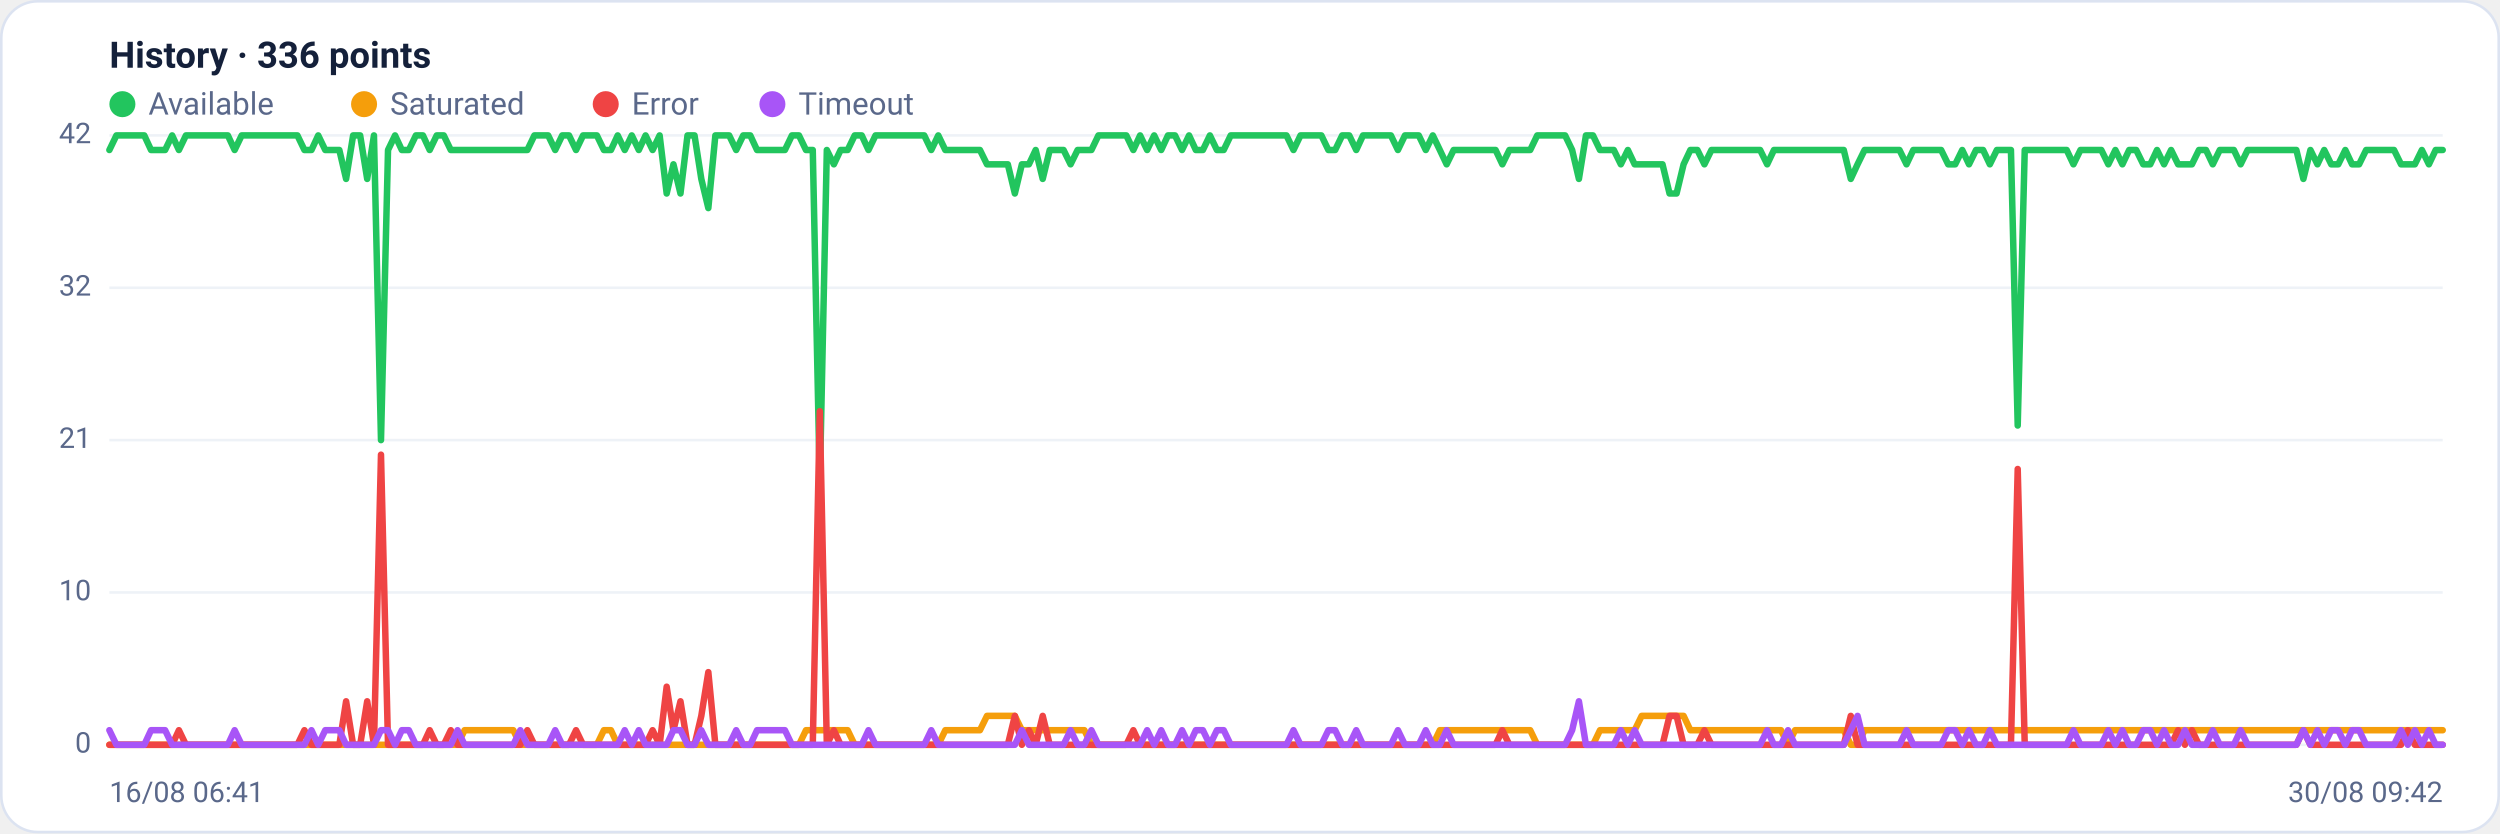
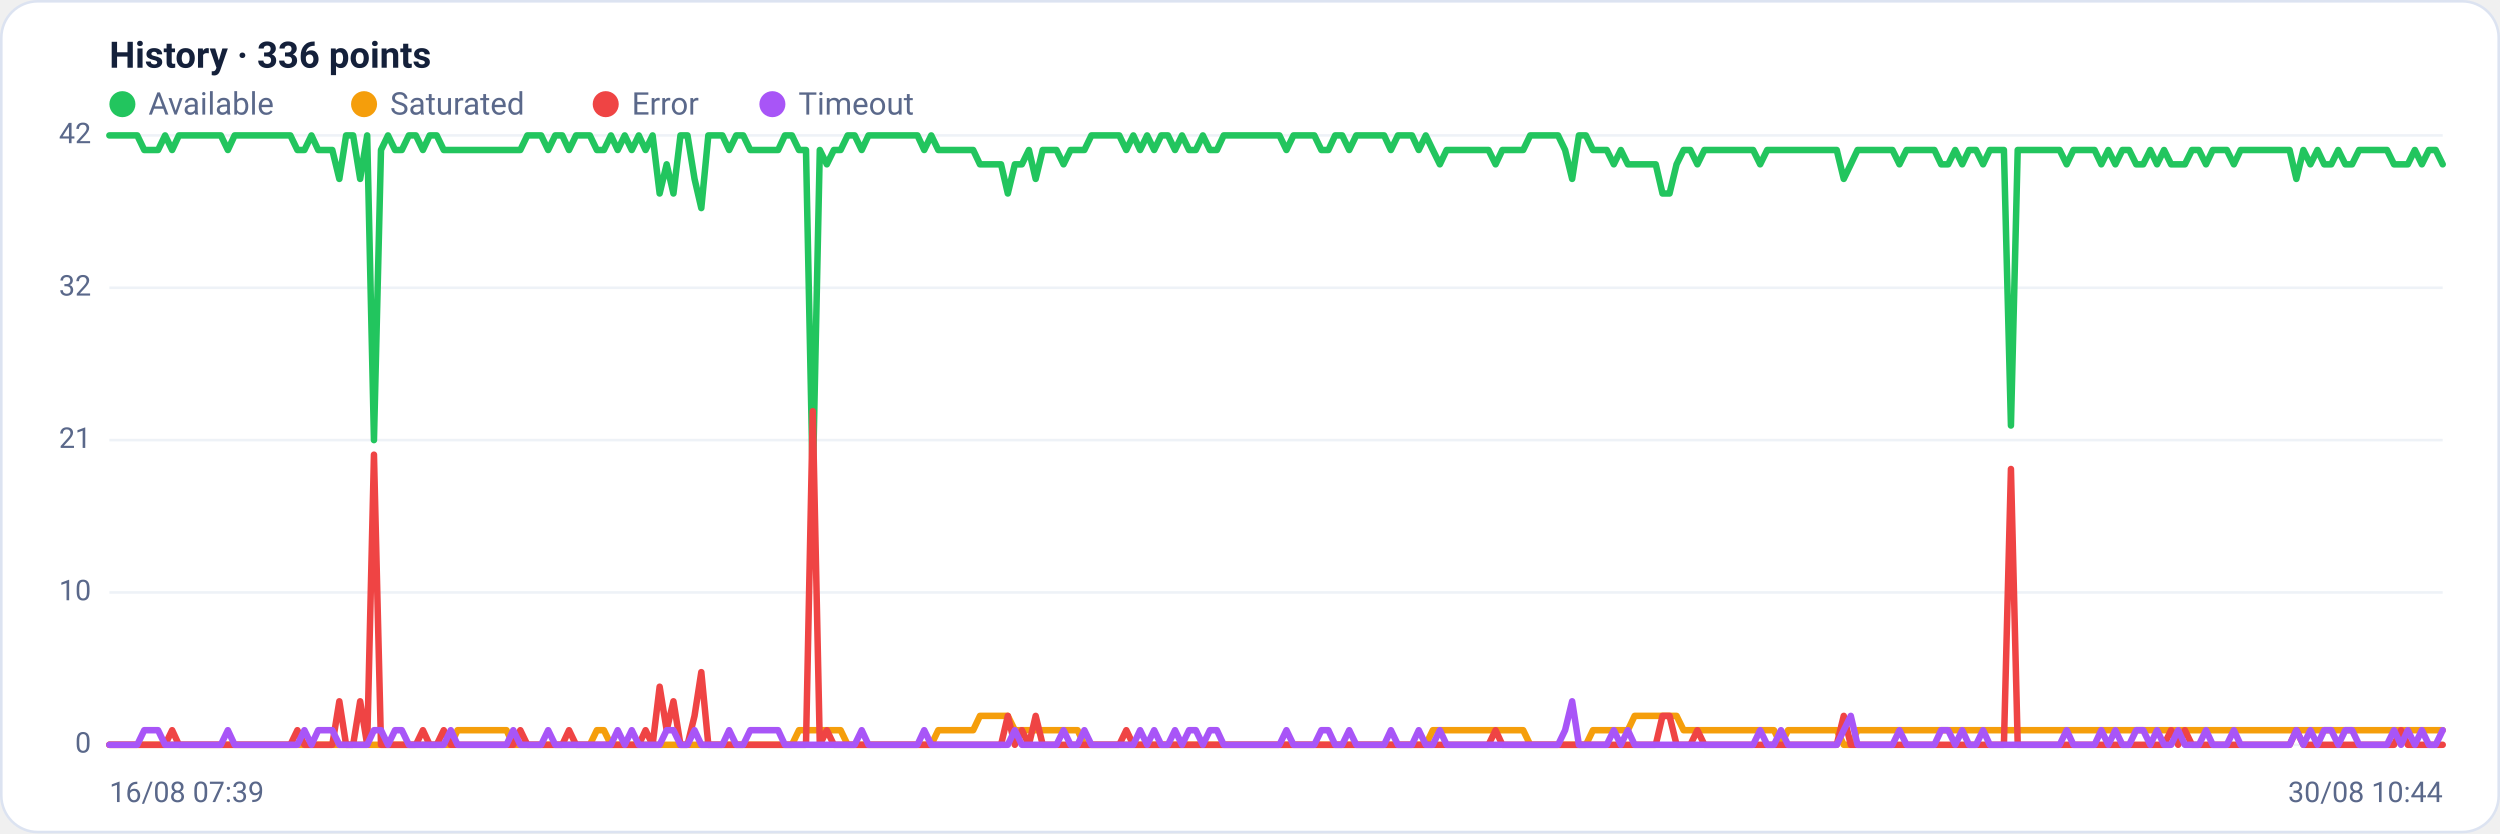
<svg xmlns="http://www.w3.org/2000/svg" viewBox="0 0 960 320" width="960" height="320" font-family="Segoe UI, system-ui, -apple-system, Roboto, Helvetica, Arial, sans-serif" role="img" aria-label="Availability history per region">
  <rect x="0.5" y="0.5" width="959" height="319" rx="14" fill="#ffffff" stroke="#dce3f1" />
  <text x="42" y="26" font-size="14" font-weight="600" fill="#14203a">History · 336 points</text>
  <circle cx="47" cy="40" r="5" fill="#22c55e" />
  <text x="57" y="44" font-size="12" fill="#5a688a">Available</text>
  <circle cx="139.8" cy="40" r="5" fill="#f59e0b" />
  <text x="149.8" y="44" font-size="12" fill="#5a688a">Saturated</text>
  <circle cx="232.6" cy="40" r="5" fill="#ef4444" />
  <text x="242.6" y="44" font-size="12" fill="#5a688a">Error</text>
  <circle cx="296.6" cy="40" r="5" fill="#a855f7" />
  <text x="306.6" y="44" font-size="12" fill="#5a688a">Timeout</text>
  <line x1="42" y1="286.0" x2="938" y2="286.0" stroke="#eef2f7" stroke-width="1" />
  <text x="35" y="289.0" text-anchor="end" font-size="11" fill="#5a688a">0</text>
  <line x1="42" y1="227.5" x2="938" y2="227.5" stroke="#eef2f7" stroke-width="1" />
  <text x="35" y="230.5" text-anchor="end" font-size="11" fill="#5a688a">10</text>
  <line x1="42" y1="169.0" x2="938" y2="169.0" stroke="#eef2f7" stroke-width="1" />
  <text x="35" y="172.0" text-anchor="end" font-size="11" fill="#5a688a">21</text>
  <line x1="42" y1="110.5" x2="938" y2="110.5" stroke="#eef2f7" stroke-width="1" />
  <text x="35" y="113.5" text-anchor="end" font-size="11" fill="#5a688a">32</text>
  <line x1="42" y1="52.0" x2="938" y2="52.0" stroke="#eef2f7" stroke-width="1" />
  <text x="35" y="55.0" text-anchor="end" font-size="11" fill="#5a688a">42</text>
-   <polyline fill="none" stroke="#22c55e" stroke-width="2.5" stroke-linejoin="round" stroke-linecap="round" points="42.0,57.6 44.7,52.0 47.3,52.0 50.0,52.0 52.7,52.0 55.4,52.0 58.0,57.6 60.7,57.6 63.4,57.6 66.1,52.0 68.7,57.6 71.4,52.0 74.1,52.0 76.8,52.0 79.4,52.0 82.1,52.0 84.8,52.0 87.5,52.0 90.1,57.6 92.8,52.0 95.5,52.0 98.2,52.0 100.8,52.0 103.5,52.0 106.2,52.0 108.9,52.0 111.5,52.0 114.2,52.0 116.9,57.6 119.6,57.6 122.2,52.0 124.9,57.6 127.6,57.6 130.3,57.6 132.9,68.7 135.6,52.0 138.3,52.0 141.0,68.7 143.6,52.0 146.3,169.0 149.0,57.6 151.7,52.0 154.3,57.6 157.0,57.6 159.7,52.0 162.4,52.0 165.0,57.6 167.7,52.0 170.4,52.0 173.1,57.6 175.7,57.6 178.4,57.6 181.1,57.6 183.8,57.6 186.4,57.6 189.1,57.6 191.8,57.6 194.5,57.6 197.1,57.6 199.8,57.6 202.5,57.6 205.2,52.0 207.8,52.0 210.5,52.0 213.2,57.6 215.9,52.0 218.5,52.0 221.2,57.6 223.9,52.0 226.5,52.0 229.2,52.0 231.9,57.6 234.6,57.6 237.2,52.0 239.9,57.6 242.6,52.0 245.3,57.6 247.9,52.0 250.6,57.6 253.3,52.0 256.0,74.3 258.6,63.1 261.3,74.3 264.0,52.0 266.7,52.0 269.3,68.7 272.0,79.9 274.7,52.0 277.4,52.0 280.0,52.0 282.7,57.6 285.4,52.0 288.1,52.0 290.7,57.6 293.4,57.6 296.1,57.6 298.8,57.6 301.4,57.6 304.1,52.0 306.8,52.0 309.5,57.6 312.1,57.6 314.8,185.7 317.5,57.6 320.2,63.1 322.8,57.6 325.5,57.6 328.2,52.0 330.9,52.0 333.5,57.6 336.2,52.0 338.9,52.0 341.6,52.0 344.2,52.0 346.9,52.0 349.6,52.0 352.3,52.0 354.9,52.0 357.6,57.6 360.3,52.0 363.0,57.6 365.6,57.6 368.3,57.6 371.0,57.6 373.7,57.6 376.3,57.6 379.0,63.1 381.7,63.1 384.4,63.1 387.0,63.1 389.7,74.3 392.4,63.1 395.1,63.1 397.7,57.6 400.4,68.7 403.1,57.6 405.7,57.6 408.4,57.6 411.1,63.1 413.8,57.6 416.4,57.6 419.1,57.6 421.8,52.0 424.5,52.0 427.1,52.0 429.8,52.0 432.5,52.0 435.2,57.6 437.8,52.0 440.5,57.6 443.2,52.0 445.9,57.6 448.5,52.0 451.2,52.0 453.9,57.6 456.6,52.0 459.2,57.6 461.9,57.6 464.6,52.0 467.3,57.6 469.9,57.6 472.6,52.0 475.3,52.0 478.0,52.0 480.6,52.0 483.3,52.0 486.0,52.0 488.7,52.0 491.3,52.0 494.0,52.0 496.7,57.6 499.4,52.0 502.0,52.0 504.7,52.0 507.4,52.0 510.1,57.6 512.7,57.6 515.4,52.0 518.1,52.0 520.8,57.6 523.4,52.0 526.1,52.0 528.8,52.0 531.5,52.0 534.1,52.0 536.8,57.6 539.5,52.0 542.2,52.0 544.8,52.0 547.5,57.6 550.2,52.0 552.9,57.6 555.5,63.1 558.2,57.6 560.9,57.6 563.6,57.6 566.2,57.6 568.9,57.6 571.6,57.6 574.3,57.6 576.9,63.1 579.6,57.6 582.3,57.6 584.9,57.6 587.6,57.6 590.3,52.0 593.0,52.0 595.6,52.0 598.3,52.0 601.0,52.0 603.7,57.6 606.3,68.7 609.0,52.0 611.7,52.0 614.4,57.6 617.0,57.6 619.7,57.6 622.4,63.1 625.1,57.6 627.7,63.1 630.4,63.1 633.1,63.1 635.8,63.1 638.4,63.1 641.1,74.3 643.8,74.3 646.5,63.1 649.1,57.6 651.8,57.6 654.5,63.1 657.2,57.6 659.8,57.6 662.5,57.6 665.2,57.6 667.9,57.6 670.5,57.6 673.2,57.6 675.9,57.6 678.6,63.1 681.2,57.6 683.9,57.6 686.6,57.6 689.3,57.6 691.9,57.6 694.6,57.6 697.3,57.6 700.0,57.6 702.6,57.6 705.3,57.6 708.0,57.6 710.7,68.7 713.3,63.1 716.0,57.6 718.7,57.6 721.4,57.6 724.0,57.6 726.7,57.6 729.4,57.6 732.1,63.1 734.7,57.6 737.4,57.6 740.1,57.6 742.8,57.6 745.4,57.6 748.1,63.1 750.8,63.1 753.5,57.6 756.1,63.1 758.8,57.6 761.5,57.6 764.1,63.1 766.8,57.6 769.5,57.6 772.2,57.6 774.8,163.4 777.5,57.6 780.2,57.6 782.9,57.6 785.5,57.6 788.2,57.6 790.9,57.6 793.6,57.6 796.2,63.1 798.9,57.6 801.6,57.6 804.3,57.6 806.9,57.6 809.6,63.1 812.3,57.6 815.0,63.1 817.6,57.6 820.3,57.6 823.0,63.1 825.7,63.1 828.3,57.6 831.0,63.1 833.7,57.6 836.4,63.1 839.0,63.1 841.7,63.1 844.4,57.6 847.1,57.6 849.7,63.1 852.4,57.6 855.1,57.6 857.8,57.6 860.4,63.1 863.1,57.6 865.8,57.6 868.5,57.6 871.1,57.6 873.8,57.6 876.5,57.6 879.2,57.6 881.8,57.6 884.5,68.7 887.2,57.6 889.9,63.1 892.5,57.6 895.2,63.1 897.9,63.1 900.6,57.6 903.2,63.1 905.9,63.1 908.6,57.6 911.3,57.6 913.9,57.6 916.6,57.6 919.3,57.6 922.0,63.1 924.6,63.1 927.3,63.1 930.0,57.6 932.7,63.1 935.3,57.6 938.0,57.6" />
-   <polyline fill="none" stroke="#f59e0b" stroke-width="2.5" stroke-linejoin="round" stroke-linecap="round" points="42.0,286.0 44.7,286.0 47.3,286.0 50.0,286.0 52.7,286.0 55.4,286.0 58.0,286.0 60.7,286.0 63.4,286.0 66.1,286.0 68.7,286.0 71.4,286.0 74.1,286.0 76.8,286.0 79.4,286.0 82.1,286.0 84.8,286.0 87.5,286.0 90.1,286.0 92.8,286.0 95.5,286.0 98.2,286.0 100.8,286.0 103.5,286.0 106.2,286.0 108.9,286.0 111.5,286.0 114.2,286.0 116.9,286.0 119.6,286.0 122.2,286.0 124.9,286.0 127.6,286.0 130.3,286.0 132.9,286.0 135.6,286.0 138.3,286.0 141.0,286.0 143.6,286.0 146.3,286.0 149.0,286.0 151.7,286.0 154.3,286.0 157.0,286.0 159.7,286.0 162.4,286.0 165.0,286.0 167.7,286.0 170.4,286.0 173.1,286.0 175.7,286.0 178.4,280.4 181.1,280.4 183.8,280.4 186.4,280.4 189.1,280.4 191.8,280.4 194.5,280.4 197.1,280.4 199.8,286.0 202.5,286.0 205.2,286.0 207.8,286.0 210.5,286.0 213.2,286.0 215.9,286.0 218.5,286.0 221.2,286.0 223.9,286.0 226.5,286.0 229.2,286.0 231.9,280.4 234.6,280.4 237.2,286.0 239.9,286.0 242.6,286.0 245.3,286.0 247.9,286.0 250.6,286.0 253.3,286.0 256.0,286.0 258.6,286.0 261.3,286.0 264.0,286.0 266.7,286.0 269.3,286.0 272.0,286.0 274.7,286.0 277.4,286.0 280.0,286.0 282.7,286.0 285.4,286.0 288.1,286.0 290.7,286.0 293.4,286.0 296.1,286.0 298.8,286.0 301.4,286.0 304.1,286.0 306.8,286.0 309.5,280.4 312.1,280.4 314.8,280.4 317.5,280.4 320.2,280.4 322.8,280.4 325.5,280.4 328.2,286.0 330.9,286.0 333.5,286.0 336.2,286.0 338.9,286.0 341.6,286.0 344.2,286.0 346.9,286.0 349.6,286.0 352.3,286.0 354.9,286.0 357.6,286.0 360.3,286.0 363.0,280.4 365.6,280.4 368.3,280.4 371.0,280.4 373.7,280.4 376.3,280.4 379.0,274.9 381.7,274.9 384.4,274.9 387.0,274.9 389.7,274.9 392.4,280.4 395.1,280.4 397.7,280.4 400.4,280.4 403.1,280.4 405.7,280.4 408.4,280.4 411.1,280.4 413.8,280.4 416.4,280.4 419.1,286.0 421.8,286.0 424.5,286.0 427.1,286.0 429.8,286.0 432.5,286.0 435.2,286.0 437.8,286.0 440.5,286.0 443.2,286.0 445.9,286.0 448.5,286.0 451.2,286.0 453.9,286.0 456.6,286.0 459.2,286.0 461.9,286.0 464.6,286.0 467.3,286.0 469.9,286.0 472.6,286.0 475.3,286.0 478.0,286.0 480.6,286.0 483.3,286.0 486.0,286.0 488.7,286.0 491.3,286.0 494.0,286.0 496.7,286.0 499.4,286.0 502.0,286.0 504.7,286.0 507.4,286.0 510.1,286.0 512.7,286.0 515.4,286.0 518.1,286.0 520.8,286.0 523.4,286.0 526.1,286.0 528.8,286.0 531.5,286.0 534.1,286.0 536.8,286.0 539.5,286.0 542.2,286.0 544.8,286.0 547.5,286.0 550.2,286.0 552.9,280.4 555.5,280.4 558.2,280.4 560.9,280.4 563.6,280.4 566.2,280.4 568.9,280.4 571.6,280.4 574.3,280.4 576.9,280.4 579.6,280.4 582.3,280.4 584.9,280.4 587.6,280.4 590.3,286.0 593.0,286.0 595.6,286.0 598.3,286.0 601.0,286.0 603.7,286.0 606.3,286.0 609.0,286.0 611.7,286.0 614.4,280.4 617.0,280.4 619.7,280.4 622.4,280.4 625.1,280.4 627.7,280.4 630.4,274.9 633.1,274.9 635.8,274.9 638.4,274.9 641.1,274.9 643.8,274.9 646.5,274.9 649.1,280.4 651.8,280.4 654.5,280.4 657.2,280.4 659.8,280.4 662.5,280.4 665.2,280.4 667.9,280.4 670.5,280.4 673.2,280.4 675.9,280.4 678.6,280.4 681.2,280.4 683.9,280.4 686.6,286.0 689.3,280.4 691.9,280.4 694.6,280.4 697.3,280.4 700.0,280.4 702.6,280.4 705.3,280.4 708.0,280.4 710.7,286.0 713.3,286.0 716.0,280.4 718.7,280.4 721.4,280.4 724.0,280.4 726.7,280.4 729.4,280.4 732.1,280.4 734.7,280.4 737.4,280.4 740.1,280.4 742.8,280.4 745.4,280.4 748.1,280.4 750.8,280.4 753.5,280.4 756.1,280.4 758.8,280.4 761.5,280.4 764.1,280.4 766.8,280.4 769.5,280.4 772.2,280.4 774.8,280.4 777.5,280.4 780.2,280.4 782.9,280.4 785.5,280.4 788.2,280.4 790.9,280.4 793.6,280.4 796.2,280.4 798.9,280.4 801.6,280.4 804.3,280.4 806.9,280.4 809.6,280.4 812.3,280.4 815.0,280.4 817.6,280.4 820.3,280.4 823.0,280.4 825.7,280.4 828.3,280.4 831.0,280.4 833.7,280.4 836.4,280.4 839.0,280.4 841.7,280.4 844.4,280.4 847.1,280.4 849.7,280.4 852.4,280.4 855.1,280.4 857.8,280.4 860.4,280.4 863.1,280.4 865.8,280.4 868.5,280.4 871.1,280.4 873.8,280.4 876.5,280.4 879.2,280.4 881.8,280.4 884.5,280.4 887.2,280.4 889.9,280.4 892.5,280.4 895.2,280.4 897.9,280.4 900.6,280.4 903.2,280.4 905.9,280.4 908.6,280.4 911.3,280.4 913.9,280.4 916.6,280.4 919.3,280.4 922.0,280.4 924.6,280.4 927.3,280.4 930.0,280.4 932.7,280.4 935.3,280.4 938.0,280.4" />
-   <polyline fill="none" stroke="#ef4444" stroke-width="2.5" stroke-linejoin="round" stroke-linecap="round" points="42.0,286.0 44.7,286.0 47.3,286.0 50.0,286.0 52.7,286.0 55.4,286.0 58.0,286.0 60.7,286.0 63.4,286.0 66.1,286.0 68.7,280.4 71.4,286.0 74.1,286.0 76.8,286.0 79.4,286.0 82.1,286.0 84.8,286.0 87.5,286.0 90.1,286.0 92.8,286.0 95.5,286.0 98.2,286.0 100.8,286.0 103.5,286.0 106.2,286.0 108.9,286.0 111.5,286.0 114.2,286.0 116.9,280.4 119.6,286.0 122.2,286.0 124.9,286.0 127.6,286.0 130.3,286.0 132.9,269.3 135.6,286.0 138.3,286.0 141.0,269.3 143.6,286.0 146.3,174.6 149.0,286.0 151.7,286.0 154.3,286.0 157.0,286.0 159.7,286.0 162.4,286.0 165.0,280.4 167.7,286.0 170.4,286.0 173.1,280.4 175.7,286.0 178.4,286.0 181.1,286.0 183.8,286.0 186.4,286.0 189.1,286.0 191.8,286.0 194.5,286.0 197.1,286.0 199.8,286.0 202.5,280.4 205.2,286.0 207.8,286.0 210.5,286.0 213.2,286.0 215.9,286.0 218.5,286.0 221.2,280.4 223.9,286.0 226.5,286.0 229.2,286.0 231.9,286.0 234.6,286.0 237.2,286.0 239.9,286.0 242.6,286.0 245.3,286.0 247.9,286.0 250.6,280.4 253.3,286.0 256.0,263.7 258.6,280.4 261.3,269.3 264.0,286.0 266.7,286.0 269.3,274.9 272.0,258.1 274.7,286.0 277.4,286.0 280.0,286.0 282.7,286.0 285.4,286.0 288.1,286.0 290.7,286.0 293.4,286.0 296.1,286.0 298.8,286.0 301.4,286.0 304.1,286.0 306.8,286.0 309.5,286.0 312.1,286.0 314.8,157.9 317.5,286.0 320.2,280.4 322.8,286.0 325.5,286.0 328.2,286.0 330.9,286.0 333.5,286.0 336.2,286.0 338.9,286.0 341.6,286.0 344.2,286.0 346.9,286.0 349.6,286.0 352.3,286.0 354.9,286.0 357.6,286.0 360.3,286.0 363.0,286.0 365.6,286.0 368.3,286.0 371.0,286.0 373.7,286.0 376.3,286.0 379.0,286.0 381.7,286.0 384.4,286.0 387.0,286.0 389.7,274.9 392.4,286.0 395.1,280.4 397.7,286.0 400.4,274.9 403.1,286.0 405.7,286.0 408.4,286.0 411.1,286.0 413.8,286.0 416.4,286.0 419.1,286.0 421.8,286.0 424.5,286.0 427.1,286.0 429.8,286.0 432.5,286.0 435.2,280.4 437.8,286.0 440.5,286.0 443.2,286.0 445.9,286.0 448.5,286.0 451.2,286.0 453.9,286.0 456.6,286.0 459.2,286.0 461.9,286.0 464.6,286.0 467.3,286.0 469.9,286.0 472.6,286.0 475.3,286.0 478.0,286.0 480.6,286.0 483.3,286.0 486.0,286.0 488.7,286.0 491.3,286.0 494.0,286.0 496.7,286.0 499.4,286.0 502.0,286.0 504.7,286.0 507.4,286.0 510.1,286.0 512.7,286.0 515.4,286.0 518.1,286.0 520.8,286.0 523.4,286.0 526.1,286.0 528.8,286.0 531.5,286.0 534.1,286.0 536.8,286.0 539.5,286.0 542.2,286.0 544.8,286.0 547.5,286.0 550.2,286.0 552.9,286.0 555.5,286.0 558.2,286.0 560.9,286.0 563.6,286.0 566.2,286.0 568.9,286.0 571.6,286.0 574.3,286.0 576.9,280.4 579.6,286.0 582.3,286.0 584.9,286.0 587.6,286.0 590.3,286.0 593.0,286.0 595.6,286.0 598.3,286.0 601.0,286.0 603.7,286.0 606.3,286.0 609.0,286.0 611.7,286.0 614.4,286.0 617.0,286.0 619.7,286.0 622.4,286.0 625.1,286.0 627.7,286.0 630.4,286.0 633.1,286.0 635.8,286.0 638.4,286.0 641.1,274.9 643.8,274.9 646.5,286.0 649.1,286.0 651.8,286.0 654.5,280.4 657.2,286.0 659.8,286.0 662.5,286.0 665.2,286.0 667.9,286.0 670.5,286.0 673.2,286.0 675.9,286.0 678.6,286.0 681.2,286.0 683.9,286.0 686.6,286.0 689.3,286.0 691.9,286.0 694.6,286.0 697.3,286.0 700.0,286.0 702.6,286.0 705.3,286.0 708.0,286.0 710.7,274.9 713.3,286.0 716.0,286.0 718.7,286.0 721.4,286.0 724.0,286.0 726.7,286.0 729.4,286.0 732.1,286.0 734.7,286.0 737.4,286.0 740.1,286.0 742.8,286.0 745.4,286.0 748.1,286.0 750.8,286.0 753.5,286.0 756.1,286.0 758.8,286.0 761.5,286.0 764.1,286.0 766.8,286.0 769.5,286.0 772.2,286.0 774.8,180.1 777.5,286.0 780.2,286.0 782.9,286.0 785.5,286.0 788.2,286.0 790.9,286.0 793.6,286.0 796.2,286.0 798.9,286.0 801.6,286.0 804.3,286.0 806.9,286.0 809.6,286.0 812.3,286.0 815.0,286.0 817.6,286.0 820.3,286.0 823.0,286.0 825.7,286.0 828.3,286.0 831.0,286.0 833.7,286.0 836.4,280.4 839.0,286.0 841.7,280.4 844.4,286.0 847.1,286.0 849.7,286.0 852.4,286.0 855.1,286.0 857.8,286.0 860.4,286.0 863.1,286.0 865.8,286.0 868.5,286.0 871.1,286.0 873.8,286.0 876.5,286.0 879.2,286.0 881.8,286.0 884.5,280.4 887.2,286.0 889.9,286.0 892.5,286.0 895.2,286.0 897.9,286.0 900.6,286.0 903.2,286.0 905.9,286.0 908.6,286.0 911.3,286.0 913.9,286.0 916.6,286.0 919.3,286.0 922.0,286.0 924.6,280.4 927.3,286.0 930.0,286.0 932.7,286.0 935.3,286.0 938.0,286.0" />
-   <polyline fill="none" stroke="#a855f7" stroke-width="2.5" stroke-linejoin="round" stroke-linecap="round" points="42.0,280.4 44.7,286.0 47.3,286.0 50.0,286.0 52.7,286.0 55.4,286.0 58.0,280.4 60.7,280.4 63.4,280.4 66.1,286.0 68.7,286.0 71.4,286.0 74.1,286.0 76.8,286.0 79.4,286.0 82.1,286.0 84.8,286.0 87.5,286.0 90.1,280.4 92.8,286.0 95.5,286.0 98.2,286.0 100.8,286.0 103.5,286.0 106.2,286.0 108.9,286.0 111.5,286.0 114.2,286.0 116.9,286.0 119.6,280.4 122.2,286.0 124.9,280.4 127.6,280.4 130.3,280.4 132.9,286.0 135.6,286.0 138.3,286.0 141.0,286.0 143.6,286.0 146.3,280.4 149.0,280.4 151.7,286.0 154.3,280.4 157.0,280.4 159.7,286.0 162.4,286.0 165.0,286.0 167.7,286.0 170.4,286.0 173.1,286.0 175.7,280.4 178.4,286.0 181.1,286.0 183.8,286.0 186.4,286.0 189.1,286.0 191.8,286.0 194.5,286.0 197.1,286.0 199.8,280.4 202.5,286.0 205.2,286.0 207.8,286.0 210.5,286.0 213.2,280.4 215.9,286.0 218.5,286.0 221.2,286.0 223.9,286.0 226.5,286.0 229.2,286.0 231.9,286.0 234.6,286.0 237.2,286.0 239.9,280.4 242.6,286.0 245.3,280.4 247.9,286.0 250.6,286.0 253.3,286.0 256.0,286.0 258.6,280.4 261.3,280.4 264.0,286.0 266.7,286.0 269.3,280.4 272.0,286.0 274.7,286.0 277.4,286.0 280.0,286.0 282.7,280.4 285.4,286.0 288.1,286.0 290.7,280.4 293.4,280.4 296.1,280.4 298.8,280.4 301.4,280.4 304.1,286.0 306.8,286.0 309.5,286.0 312.1,286.0 314.8,286.0 317.5,286.0 320.2,286.0 322.8,286.0 325.5,286.0 328.2,286.0 330.9,286.0 333.5,280.4 336.2,286.0 338.9,286.0 341.6,286.0 344.2,286.0 346.9,286.0 349.6,286.0 352.3,286.0 354.9,286.0 357.6,280.4 360.3,286.0 363.0,286.0 365.6,286.0 368.3,286.0 371.0,286.0 373.7,286.0 376.3,286.0 379.0,286.0 381.7,286.0 384.4,286.0 387.0,286.0 389.7,286.0 392.4,280.4 395.1,286.0 397.7,286.0 400.4,286.0 403.1,286.0 405.7,286.0 408.4,286.0 411.1,280.4 413.8,286.0 416.4,286.0 419.1,280.4 421.8,286.0 424.5,286.0 427.1,286.0 429.8,286.0 432.5,286.0 435.2,286.0 437.8,286.0 440.5,280.4 443.2,286.0 445.9,280.4 448.5,286.0 451.2,286.0 453.9,280.4 456.6,286.0 459.2,280.4 461.9,280.4 464.6,286.0 467.3,280.4 469.9,280.4 472.6,286.0 475.3,286.0 478.0,286.0 480.6,286.0 483.3,286.0 486.0,286.0 488.7,286.0 491.3,286.0 494.0,286.0 496.7,280.4 499.4,286.0 502.0,286.0 504.7,286.0 507.4,286.0 510.1,280.4 512.7,280.4 515.4,286.0 518.1,286.0 520.8,280.4 523.4,286.0 526.1,286.0 528.8,286.0 531.5,286.0 534.1,286.0 536.8,280.4 539.5,286.0 542.2,286.0 544.8,286.0 547.5,280.4 550.2,286.0 552.9,286.0 555.5,280.4 558.2,286.0 560.9,286.0 563.6,286.0 566.2,286.0 568.9,286.0 571.6,286.0 574.3,286.0 576.9,286.0 579.6,286.0 582.3,286.0 584.9,286.0 587.6,286.0 590.3,286.0 593.0,286.0 595.6,286.0 598.3,286.0 601.0,286.0 603.7,280.4 606.3,269.3 609.0,286.0 611.7,286.0 614.4,286.0 617.0,286.0 619.7,286.0 622.4,280.4 625.1,286.0 627.7,280.4 630.4,286.0 633.1,286.0 635.8,286.0 638.4,286.0 641.1,286.0 643.8,286.0 646.5,286.0 649.1,286.0 651.8,286.0 654.5,286.0 657.2,286.0 659.8,286.0 662.5,286.0 665.2,286.0 667.9,286.0 670.5,286.0 673.2,286.0 675.9,286.0 678.6,280.4 681.2,286.0 683.9,286.0 686.6,280.4 689.3,286.0 691.9,286.0 694.6,286.0 697.3,286.0 700.0,286.0 702.6,286.0 705.3,286.0 708.0,286.0 710.7,280.4 713.3,274.9 716.0,286.0 718.7,286.0 721.4,286.0 724.0,286.0 726.7,286.0 729.4,286.0 732.1,280.4 734.7,286.0 737.4,286.0 740.1,286.0 742.8,286.0 745.4,286.0 748.1,280.4 750.8,280.4 753.5,286.0 756.1,280.4 758.8,286.0 761.5,286.0 764.1,280.4 766.8,286.0 769.5,286.0 772.2,286.0 774.8,286.0 777.5,286.0 780.2,286.0 782.9,286.0 785.5,286.0 788.2,286.0 790.9,286.0 793.6,286.0 796.2,280.4 798.9,286.0 801.6,286.0 804.3,286.0 806.9,286.0 809.6,280.4 812.3,286.0 815.0,280.4 817.6,286.0 820.3,286.0 823.0,280.4 825.7,280.4 828.3,286.0 831.0,280.4 833.7,286.0 836.4,286.0 839.0,280.4 841.7,286.0 844.4,286.0 847.1,286.0 849.7,280.4 852.4,286.0 855.1,286.0 857.8,286.0 860.4,280.4 863.1,286.0 865.8,286.0 868.5,286.0 871.1,286.0 873.8,286.0 876.5,286.0 879.2,286.0 881.8,286.0 884.5,280.4 887.2,286.0 889.9,280.4 892.5,286.0 895.2,280.4 897.9,280.4 900.6,286.0 903.2,280.4 905.9,280.4 908.6,286.0 911.3,286.0 913.9,286.0 916.6,286.0 919.3,286.0 922.0,280.4 924.6,286.0 927.3,280.4 930.0,286.0 932.7,280.4 935.3,286.0 938.0,286.0" />
-   <text x="42" y="308" font-size="11" fill="#5a688a">16/08 06:41</text>
-   <text x="938" y="308" text-anchor="end" font-size="11" fill="#5a688a">30/08 09:42</text>
+   <polyline fill="none" stroke="#22c55e" stroke-width="2.5" stroke-linejoin="round" stroke-linecap="round" points="42.0,52.0 44.7,52.0 47.3,52.0 50.0,52.0 52.7,52.0 55.4,57.6 58.0,57.6 60.7,57.6 63.4,52.0 66.1,57.6 68.7,52.0 71.4,52.0 74.1,52.0 76.8,52.0 79.4,52.0 82.1,52.0 84.8,52.0 87.5,57.6 90.1,52.0 92.8,52.0 95.5,52.0 98.2,52.0 100.8,52.0 103.5,52.0 106.2,52.0 108.9,52.0 111.5,52.0 114.2,57.6 116.9,57.6 119.6,52.0 122.2,57.6 124.9,57.6 127.6,57.6 130.3,68.7 132.9,52.0 135.6,52.0 138.3,68.7 141.0,52.0 143.6,169.0 146.3,57.6 149.0,52.0 151.7,57.6 154.3,57.6 157.0,52.0 159.7,52.0 162.4,57.6 165.0,52.0 167.7,52.0 170.4,57.6 173.1,57.6 175.7,57.6 178.4,57.6 181.1,57.6 183.8,57.6 186.4,57.6 189.1,57.6 191.8,57.6 194.5,57.6 197.1,57.6 199.8,57.6 202.5,52.0 205.2,52.0 207.8,52.0 210.5,57.6 213.2,52.0 215.9,52.0 218.5,57.6 221.2,52.0 223.9,52.0 226.5,52.0 229.2,57.6 231.9,57.6 234.6,52.0 237.2,57.6 239.9,52.0 242.6,57.6 245.3,52.0 247.9,57.6 250.6,52.0 253.3,74.3 256.0,63.1 258.6,74.3 261.3,52.0 264.0,52.0 266.7,68.7 269.3,79.9 272.0,52.0 274.7,52.0 277.4,52.0 280.0,57.6 282.7,52.0 285.4,52.0 288.1,57.6 290.7,57.6 293.4,57.6 296.1,57.6 298.8,57.6 301.4,52.0 304.1,52.0 306.8,57.6 309.5,57.6 312.1,185.7 314.8,57.6 317.5,63.1 320.2,57.6 322.8,57.6 325.5,52.0 328.2,52.0 330.9,57.6 333.5,52.0 336.2,52.0 338.9,52.0 341.6,52.0 344.2,52.0 346.9,52.0 349.6,52.0 352.3,52.0 354.9,57.6 357.6,52.0 360.3,57.6 363.0,57.6 365.6,57.6 368.3,57.6 371.0,57.6 373.7,57.6 376.3,63.1 379.0,63.1 381.7,63.1 384.4,63.1 387.0,74.3 389.7,63.1 392.4,63.1 395.1,57.6 397.7,68.7 400.4,57.6 403.1,57.6 405.7,57.6 408.4,63.1 411.1,57.6 413.8,57.6 416.4,57.6 419.1,52.0 421.8,52.0 424.5,52.0 427.1,52.0 429.8,52.0 432.5,57.6 435.2,52.0 437.8,57.6 440.5,52.0 443.2,57.6 445.9,52.0 448.5,52.0 451.2,57.6 453.9,52.0 456.6,57.6 459.2,57.6 461.9,52.0 464.6,57.6 467.3,57.6 469.9,52.0 472.6,52.0 475.3,52.0 478.0,52.0 480.6,52.0 483.3,52.0 486.0,52.0 488.7,52.0 491.3,52.0 494.0,57.6 496.7,52.0 499.4,52.0 502.0,52.0 504.7,52.0 507.4,57.6 510.1,57.6 512.7,52.0 515.4,52.0 518.1,57.6 520.8,52.0 523.4,52.0 526.1,52.0 528.8,52.0 531.5,52.0 534.1,57.6 536.8,52.0 539.5,52.0 542.2,52.0 544.8,57.6 547.5,52.0 550.2,57.6 552.9,63.1 555.5,57.6 558.2,57.6 560.9,57.6 563.6,57.6 566.2,57.6 568.9,57.6 571.6,57.6 574.3,63.1 576.9,57.6 579.6,57.6 582.3,57.6 584.9,57.6 587.6,52.0 590.3,52.0 593.0,52.0 595.6,52.0 598.3,52.0 601.0,57.6 603.7,68.7 606.3,52.0 609.0,52.0 611.7,57.6 614.4,57.6 617.0,57.6 619.7,63.1 622.4,57.6 625.1,63.1 627.7,63.1 630.4,63.1 633.1,63.1 635.8,63.1 638.4,74.3 641.1,74.3 643.8,63.1 646.5,57.6 649.1,57.6 651.8,63.1 654.5,57.6 657.2,57.6 659.8,57.6 662.5,57.6 665.2,57.6 667.9,57.6 670.5,57.6 673.2,57.6 675.9,63.1 678.6,57.6 681.2,57.6 683.9,57.6 686.6,57.6 689.3,57.6 691.9,57.6 694.6,57.6 697.3,57.6 700.0,57.6 702.6,57.6 705.3,57.6 708.0,68.7 710.7,63.1 713.3,57.6 716.0,57.6 718.7,57.6 721.4,57.6 724.0,57.6 726.7,57.6 729.4,63.1 732.1,57.6 734.7,57.6 737.4,57.6 740.1,57.6 742.8,57.6 745.4,63.1 748.1,63.1 750.8,57.6 753.5,63.1 756.1,57.6 758.8,57.6 761.5,63.1 764.1,57.6 766.8,57.6 769.5,57.6 772.2,163.4 774.8,57.6 777.5,57.6 780.2,57.6 782.9,57.6 785.5,57.6 788.2,57.6 790.9,57.6 793.6,63.1 796.2,57.6 798.9,57.6 801.6,57.6 804.3,57.6 806.9,63.1 809.6,57.6 812.3,63.1 815.0,57.6 817.6,57.6 820.3,63.1 823.0,63.1 825.7,57.6 828.3,63.1 831.0,57.6 833.7,63.1 836.4,63.1 839.0,63.1 841.7,57.6 844.4,57.6 847.1,63.1 849.7,57.6 852.4,57.6 855.1,57.6 857.8,63.1 860.4,57.6 863.1,57.6 865.8,57.6 868.5,57.6 871.1,57.6 873.8,57.6 876.5,57.6 879.2,57.6 881.8,68.7 884.5,57.6 887.2,63.1 889.9,57.6 892.5,63.1 895.2,63.1 897.9,57.6 900.6,63.1 903.2,63.1 905.9,57.6 908.6,57.6 911.3,57.6 913.9,57.6 916.6,57.6 919.3,63.1 922.0,63.1 924.6,63.1 927.3,57.6 930.0,63.1 932.7,57.6 935.3,57.6 938.0,63.1" />
+   <polyline fill="none" stroke="#f59e0b" stroke-width="2.5" stroke-linejoin="round" stroke-linecap="round" points="42.0,286.0 44.7,286.0 47.3,286.0 50.0,286.0 52.7,286.0 55.4,286.0 58.0,286.0 60.7,286.0 63.4,286.0 66.1,286.0 68.7,286.0 71.4,286.0 74.1,286.0 76.8,286.0 79.4,286.0 82.1,286.0 84.8,286.0 87.5,286.0 90.1,286.0 92.8,286.0 95.5,286.0 98.2,286.0 100.8,286.0 103.5,286.0 106.2,286.0 108.9,286.0 111.5,286.0 114.2,286.0 116.9,286.0 119.6,286.0 122.2,286.0 124.9,286.0 127.6,286.0 130.3,286.0 132.9,286.0 135.6,286.0 138.3,286.0 141.0,286.0 143.6,286.0 146.3,286.0 149.0,286.0 151.7,286.0 154.3,286.0 157.0,286.0 159.7,286.0 162.4,286.0 165.0,286.0 167.7,286.0 170.4,286.0 173.1,286.0 175.7,280.4 178.4,280.4 181.1,280.4 183.8,280.4 186.4,280.4 189.1,280.4 191.8,280.4 194.5,280.4 197.1,286.0 199.8,286.0 202.5,286.0 205.2,286.0 207.8,286.0 210.5,286.0 213.2,286.0 215.9,286.0 218.5,286.0 221.2,286.0 223.9,286.0 226.5,286.0 229.2,280.4 231.9,280.4 234.6,286.0 237.2,286.0 239.9,286.0 242.6,286.0 245.3,286.0 247.9,286.0 250.6,286.0 253.3,286.0 256.0,286.0 258.6,286.0 261.3,286.0 264.0,286.0 266.7,286.0 269.3,286.0 272.0,286.0 274.7,286.0 277.4,286.0 280.0,286.0 282.7,286.0 285.4,286.0 288.1,286.0 290.7,286.0 293.4,286.0 296.1,286.0 298.8,286.0 301.4,286.0 304.1,286.0 306.8,280.4 309.5,280.4 312.1,280.4 314.8,280.4 317.5,280.4 320.2,280.4 322.8,280.4 325.5,286.0 328.2,286.0 330.9,286.0 333.5,286.0 336.2,286.0 338.9,286.0 341.6,286.0 344.2,286.0 346.9,286.0 349.6,286.0 352.3,286.0 354.9,286.0 357.6,286.0 360.3,280.4 363.0,280.4 365.6,280.4 368.3,280.4 371.0,280.4 373.7,280.4 376.3,274.9 379.0,274.9 381.7,274.9 384.4,274.9 387.0,274.9 389.7,280.4 392.4,280.4 395.1,280.4 397.7,280.4 400.4,280.4 403.1,280.4 405.7,280.4 408.4,280.4 411.1,280.4 413.8,280.4 416.4,286.0 419.1,286.0 421.8,286.0 424.5,286.0 427.1,286.0 429.8,286.0 432.5,286.0 435.2,286.0 437.8,286.0 440.5,286.0 443.2,286.0 445.9,286.0 448.5,286.0 451.2,286.0 453.9,286.0 456.6,286.0 459.2,286.0 461.9,286.0 464.6,286.0 467.3,286.0 469.9,286.0 472.6,286.0 475.3,286.0 478.0,286.0 480.6,286.0 483.3,286.0 486.0,286.0 488.7,286.0 491.3,286.0 494.0,286.0 496.7,286.0 499.4,286.0 502.0,286.0 504.7,286.0 507.4,286.0 510.1,286.0 512.7,286.0 515.4,286.0 518.1,286.0 520.8,286.0 523.4,286.0 526.1,286.0 528.8,286.0 531.5,286.0 534.1,286.0 536.8,286.0 539.5,286.0 542.2,286.0 544.8,286.0 547.5,286.0 550.2,280.4 552.9,280.4 555.5,280.4 558.2,280.4 560.9,280.4 563.6,280.4 566.2,280.4 568.9,280.4 571.6,280.4 574.3,280.4 576.9,280.4 579.6,280.4 582.3,280.4 584.9,280.4 587.6,286.0 590.3,286.0 593.0,286.0 595.6,286.0 598.3,286.0 601.0,286.0 603.7,286.0 606.3,286.0 609.0,286.0 611.7,280.4 614.4,280.4 617.0,280.4 619.7,280.4 622.4,280.4 625.1,280.4 627.7,274.9 630.4,274.9 633.1,274.9 635.8,274.9 638.4,274.9 641.1,274.9 643.8,274.9 646.5,280.4 649.1,280.4 651.8,280.4 654.5,280.4 657.2,280.4 659.8,280.4 662.5,280.4 665.2,280.4 667.9,280.4 670.5,280.4 673.2,280.4 675.9,280.4 678.6,280.4 681.2,280.4 683.9,286.0 686.6,280.4 689.3,280.4 691.9,280.4 694.6,280.4 697.3,280.4 700.0,280.4 702.6,280.4 705.3,280.4 708.0,286.0 710.7,286.0 713.3,280.4 716.0,280.4 718.7,280.4 721.4,280.4 724.0,280.4 726.7,280.4 729.4,280.4 732.1,280.4 734.7,280.4 737.4,280.4 740.1,280.4 742.8,280.4 745.4,280.4 748.1,280.4 750.8,280.4 753.5,280.4 756.1,280.4 758.8,280.4 761.5,280.4 764.1,280.4 766.8,280.4 769.5,280.4 772.2,280.4 774.8,280.4 777.5,280.4 780.2,280.4 782.9,280.4 785.5,280.4 788.2,280.4 790.9,280.4 793.6,280.4 796.2,280.4 798.9,280.4 801.6,280.4 804.3,280.4 806.9,280.4 809.6,280.4 812.3,280.4 815.0,280.4 817.6,280.4 820.3,280.4 823.0,280.4 825.7,280.4 828.3,280.4 831.0,280.4 833.7,280.4 836.4,280.4 839.0,280.4 841.7,280.4 844.4,280.4 847.1,280.4 849.7,280.4 852.4,280.4 855.1,280.4 857.8,280.4 860.4,280.4 863.1,280.4 865.8,280.4 868.5,280.4 871.1,280.4 873.8,280.4 876.5,280.4 879.2,280.4 881.8,280.4 884.5,280.4 887.2,280.4 889.9,280.4 892.5,280.4 895.2,280.4 897.9,280.4 900.6,280.4 903.2,280.4 905.9,280.4 908.6,280.4 911.3,280.4 913.9,280.4 916.6,280.4 919.3,280.4 922.0,280.4 924.6,280.4 927.3,280.4 930.0,280.4 932.7,280.4 935.3,280.4 938.0,280.4" />
+   <polyline fill="none" stroke="#ef4444" stroke-width="2.5" stroke-linejoin="round" stroke-linecap="round" points="42.0,286.0 44.7,286.0 47.3,286.0 50.0,286.0 52.7,286.0 55.4,286.0 58.0,286.0 60.7,286.0 63.4,286.0 66.1,280.4 68.7,286.0 71.4,286.0 74.1,286.0 76.8,286.0 79.4,286.0 82.1,286.0 84.8,286.0 87.5,286.0 90.1,286.0 92.8,286.0 95.5,286.0 98.2,286.0 100.8,286.0 103.5,286.0 106.2,286.0 108.9,286.0 111.5,286.0 114.2,280.4 116.9,286.0 119.6,286.0 122.2,286.0 124.9,286.0 127.6,286.0 130.3,269.3 132.9,286.0 135.6,286.0 138.3,269.3 141.0,286.0 143.6,174.6 146.3,286.0 149.0,286.0 151.7,286.0 154.3,286.0 157.0,286.0 159.7,286.0 162.4,280.4 165.0,286.0 167.7,286.0 170.4,280.4 173.1,286.0 175.7,286.0 178.4,286.0 181.1,286.0 183.8,286.0 186.4,286.0 189.1,286.0 191.8,286.0 194.5,286.0 197.1,286.0 199.8,280.4 202.5,286.0 205.2,286.0 207.8,286.0 210.5,286.0 213.2,286.0 215.9,286.0 218.5,280.4 221.2,286.0 223.9,286.0 226.5,286.0 229.2,286.0 231.9,286.0 234.6,286.0 237.2,286.0 239.9,286.0 242.6,286.0 245.3,286.0 247.9,280.4 250.6,286.0 253.3,263.7 256.0,280.4 258.6,269.3 261.3,286.0 264.0,286.0 266.7,274.9 269.3,258.1 272.0,286.0 274.7,286.0 277.4,286.0 280.0,286.0 282.7,286.0 285.4,286.0 288.1,286.0 290.7,286.0 293.4,286.0 296.1,286.0 298.8,286.0 301.4,286.0 304.1,286.0 306.8,286.0 309.5,286.0 312.1,157.9 314.8,286.0 317.5,280.4 320.2,286.0 322.8,286.0 325.5,286.0 328.2,286.0 330.9,286.0 333.5,286.0 336.2,286.0 338.9,286.0 341.6,286.0 344.2,286.0 346.9,286.0 349.6,286.0 352.3,286.0 354.9,286.0 357.6,286.0 360.3,286.0 363.0,286.0 365.6,286.0 368.3,286.0 371.0,286.0 373.7,286.0 376.3,286.0 379.0,286.0 381.7,286.0 384.4,286.0 387.0,274.9 389.7,286.0 392.4,280.4 395.1,286.0 397.7,274.9 400.4,286.0 403.1,286.0 405.7,286.0 408.4,286.0 411.1,286.0 413.8,286.0 416.4,286.0 419.1,286.0 421.8,286.0 424.5,286.0 427.1,286.0 429.8,286.0 432.5,280.4 435.2,286.0 437.8,286.0 440.5,286.0 443.2,286.0 445.9,286.0 448.5,286.0 451.2,286.0 453.9,286.0 456.6,286.0 459.2,286.0 461.9,286.0 464.6,286.0 467.3,286.0 469.9,286.0 472.6,286.0 475.3,286.0 478.0,286.0 480.6,286.0 483.3,286.0 486.0,286.0 488.7,286.0 491.3,286.0 494.0,286.0 496.7,286.0 499.4,286.0 502.0,286.0 504.7,286.0 507.4,286.0 510.1,286.0 512.7,286.0 515.4,286.0 518.1,286.0 520.8,286.0 523.4,286.0 526.1,286.0 528.8,286.0 531.5,286.0 534.1,286.0 536.8,286.0 539.5,286.0 542.2,286.0 544.8,286.0 547.5,286.0 550.2,286.0 552.9,286.0 555.5,286.0 558.2,286.0 560.9,286.0 563.6,286.0 566.2,286.0 568.9,286.0 571.6,286.0 574.3,280.4 576.9,286.0 579.6,286.0 582.3,286.0 584.9,286.0 587.6,286.0 590.3,286.0 593.0,286.0 595.6,286.0 598.3,286.0 601.0,286.0 603.7,286.0 606.3,286.0 609.0,286.0 611.7,286.0 614.4,286.0 617.0,286.0 619.7,286.0 622.4,286.0 625.1,286.0 627.7,286.0 630.4,286.0 633.1,286.0 635.8,286.0 638.4,274.9 641.1,274.9 643.8,286.0 646.5,286.0 649.1,286.0 651.8,280.4 654.5,286.0 657.2,286.0 659.8,286.0 662.5,286.0 665.2,286.0 667.9,286.0 670.5,286.0 673.2,286.0 675.9,286.0 678.6,286.0 681.2,286.0 683.9,286.0 686.6,286.0 689.3,286.0 691.9,286.0 694.6,286.0 697.3,286.0 700.0,286.0 702.6,286.0 705.3,286.0 708.0,274.9 710.7,286.0 713.3,286.0 716.0,286.0 718.7,286.0 721.4,286.0 724.0,286.0 726.7,286.0 729.4,286.0 732.1,286.0 734.7,286.0 737.4,286.0 740.1,286.0 742.8,286.0 745.4,286.0 748.1,286.0 750.8,286.0 753.5,286.0 756.1,286.0 758.8,286.0 761.5,286.0 764.1,286.0 766.8,286.0 769.5,286.0 772.2,180.1 774.8,286.0 777.5,286.0 780.2,286.0 782.9,286.0 785.5,286.0 788.2,286.0 790.9,286.0 793.6,286.0 796.2,286.0 798.9,286.0 801.6,286.0 804.3,286.0 806.9,286.0 809.6,286.0 812.3,286.0 815.0,286.0 817.6,286.0 820.3,286.0 823.0,286.0 825.7,286.0 828.3,286.0 831.0,286.0 833.7,280.4 836.4,286.0 839.0,280.4 841.7,286.0 844.4,286.0 847.1,286.0 849.7,286.0 852.4,286.0 855.1,286.0 857.8,286.0 860.4,286.0 863.1,286.0 865.8,286.0 868.5,286.0 871.1,286.0 873.8,286.0 876.5,286.0 879.2,286.0 881.8,280.4 884.5,286.0 887.2,286.0 889.9,286.0 892.5,286.0 895.2,286.0 897.9,286.0 900.6,286.0 903.2,286.0 905.9,286.0 908.6,286.0 911.3,286.0 913.9,286.0 916.6,286.0 919.3,286.0 922.0,280.4 924.6,286.0 927.3,286.0 930.0,286.0 932.7,286.0 935.3,286.0 938.0,286.0" />
+   <polyline fill="none" stroke="#a855f7" stroke-width="2.5" stroke-linejoin="round" stroke-linecap="round" points="42.0,286.0 44.7,286.0 47.3,286.0 50.0,286.0 52.7,286.0 55.4,280.4 58.0,280.4 60.7,280.4 63.4,286.0 66.1,286.0 68.7,286.0 71.4,286.0 74.1,286.0 76.8,286.0 79.4,286.0 82.1,286.0 84.8,286.0 87.5,280.4 90.1,286.0 92.8,286.0 95.5,286.0 98.2,286.0 100.8,286.0 103.5,286.0 106.2,286.0 108.9,286.0 111.5,286.0 114.2,286.0 116.9,280.4 119.6,286.0 122.2,280.4 124.9,280.4 127.6,280.4 130.3,286.0 132.9,286.0 135.6,286.0 138.3,286.0 141.0,286.0 143.6,280.4 146.3,280.4 149.0,286.0 151.7,280.4 154.3,280.4 157.0,286.0 159.7,286.0 162.4,286.0 165.0,286.0 167.7,286.0 170.4,286.0 173.1,280.4 175.7,286.0 178.4,286.0 181.1,286.0 183.8,286.0 186.4,286.0 189.1,286.0 191.8,286.0 194.5,286.0 197.1,280.4 199.8,286.0 202.5,286.0 205.2,286.0 207.8,286.0 210.5,280.4 213.2,286.0 215.9,286.0 218.5,286.0 221.2,286.0 223.9,286.0 226.5,286.0 229.2,286.0 231.9,286.0 234.6,286.0 237.2,280.4 239.9,286.0 242.6,280.4 245.3,286.0 247.9,286.0 250.6,286.0 253.3,286.0 256.0,280.4 258.6,280.4 261.3,286.0 264.0,286.0 266.7,280.4 269.3,286.0 272.0,286.0 274.7,286.0 277.4,286.0 280.0,280.4 282.7,286.0 285.4,286.0 288.1,280.4 290.7,280.4 293.4,280.4 296.1,280.4 298.8,280.4 301.4,286.0 304.1,286.0 306.8,286.0 309.5,286.0 312.1,286.0 314.8,286.0 317.5,286.0 320.2,286.0 322.8,286.0 325.5,286.0 328.2,286.0 330.9,280.4 333.5,286.0 336.2,286.0 338.9,286.0 341.6,286.0 344.2,286.0 346.9,286.0 349.6,286.0 352.3,286.0 354.9,280.4 357.6,286.0 360.3,286.0 363.0,286.0 365.6,286.0 368.3,286.0 371.0,286.0 373.7,286.0 376.3,286.0 379.0,286.0 381.7,286.0 384.4,286.0 387.0,286.0 389.7,280.4 392.4,286.0 395.1,286.0 397.7,286.0 400.4,286.0 403.1,286.0 405.7,286.0 408.4,280.4 411.1,286.0 413.8,286.0 416.4,280.4 419.1,286.0 421.8,286.0 424.5,286.0 427.1,286.0 429.8,286.0 432.5,286.0 435.2,286.0 437.8,280.4 440.5,286.0 443.2,280.4 445.9,286.0 448.5,286.0 451.2,280.4 453.9,286.0 456.6,280.4 459.2,280.4 461.9,286.0 464.6,280.4 467.3,280.4 469.9,286.0 472.6,286.0 475.3,286.0 478.0,286.0 480.6,286.0 483.3,286.0 486.0,286.0 488.7,286.0 491.3,286.0 494.0,280.4 496.7,286.0 499.4,286.0 502.0,286.0 504.7,286.0 507.4,280.4 510.1,280.4 512.7,286.0 515.4,286.0 518.1,280.4 520.8,286.0 523.4,286.0 526.1,286.0 528.8,286.0 531.5,286.0 534.1,280.4 536.8,286.0 539.5,286.0 542.2,286.0 544.8,280.4 547.5,286.0 550.2,286.0 552.9,280.4 555.5,286.0 558.2,286.0 560.9,286.0 563.6,286.0 566.2,286.0 568.9,286.0 571.6,286.0 574.3,286.0 576.9,286.0 579.6,286.0 582.3,286.0 584.9,286.0 587.6,286.0 590.3,286.0 593.0,286.0 595.6,286.0 598.3,286.0 601.0,280.4 603.7,269.3 606.3,286.0 609.0,286.0 611.7,286.0 614.4,286.0 617.0,286.0 619.7,280.4 622.4,286.0 625.1,280.4 627.7,286.0 630.4,286.0 633.1,286.0 635.8,286.0 638.4,286.0 641.1,286.0 643.8,286.0 646.5,286.0 649.1,286.0 651.8,286.0 654.5,286.0 657.2,286.0 659.8,286.0 662.5,286.0 665.2,286.0 667.9,286.0 670.5,286.0 673.2,286.0 675.9,280.4 678.6,286.0 681.2,286.0 683.9,280.4 686.6,286.0 689.3,286.0 691.9,286.0 694.6,286.0 697.3,286.0 700.0,286.0 702.6,286.0 705.3,286.0 708.0,280.4 710.7,274.9 713.3,286.0 716.0,286.0 718.7,286.0 721.4,286.0 724.0,286.0 726.7,286.0 729.4,280.4 732.1,286.0 734.7,286.0 737.4,286.0 740.1,286.0 742.8,286.0 745.4,280.4 748.1,280.4 750.8,286.0 753.5,280.4 756.1,286.0 758.8,286.0 761.5,280.4 764.1,286.0 766.8,286.0 769.5,286.0 772.2,286.0 774.8,286.0 777.5,286.0 780.2,286.0 782.9,286.0 785.5,286.0 788.2,286.0 790.9,286.0 793.6,280.4 796.2,286.0 798.9,286.0 801.6,286.0 804.3,286.0 806.9,280.4 809.6,286.0 812.3,280.4 815.0,286.0 817.6,286.0 820.3,280.4 823.0,280.4 825.7,286.0 828.3,280.4 831.0,286.0 833.7,286.0 836.4,280.4 839.0,286.0 841.7,286.0 844.4,286.0 847.1,280.4 849.7,286.0 852.4,286.0 855.1,286.0 857.8,280.4 860.4,286.0 863.1,286.0 865.8,286.0 868.5,286.0 871.1,286.0 873.8,286.0 876.5,286.0 879.2,286.0 881.8,280.4 884.5,286.0 887.2,280.4 889.9,286.0 892.5,280.4 895.2,280.4 897.9,286.0 900.6,280.4 903.2,280.4 905.9,286.0 908.6,286.0 911.3,286.0 913.9,286.0 916.6,286.0 919.3,280.4 922.0,286.0 924.6,280.4 927.3,286.0 930.0,280.4 932.7,286.0 935.3,286.0 938.0,280.4" />
+   <text x="42" y="308" font-size="11" fill="#5a688a">16/08 07:39</text>
+   <text x="938" y="308" text-anchor="end" font-size="11" fill="#5a688a">30/08 10:44</text>
</svg>
